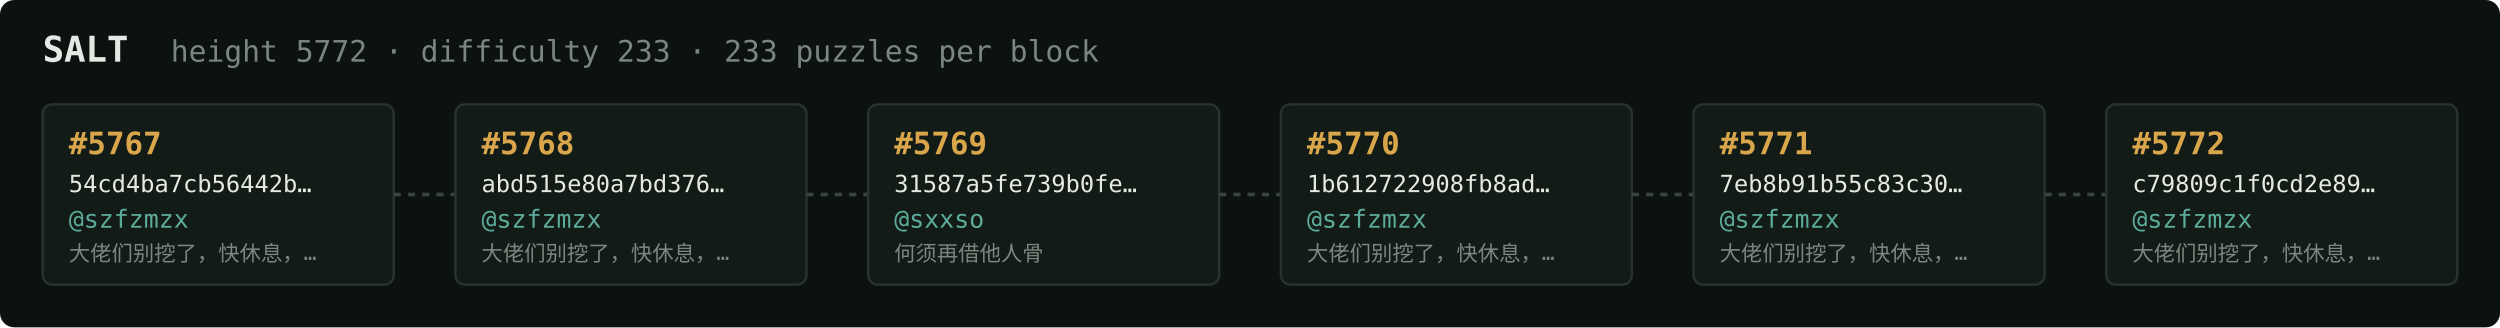
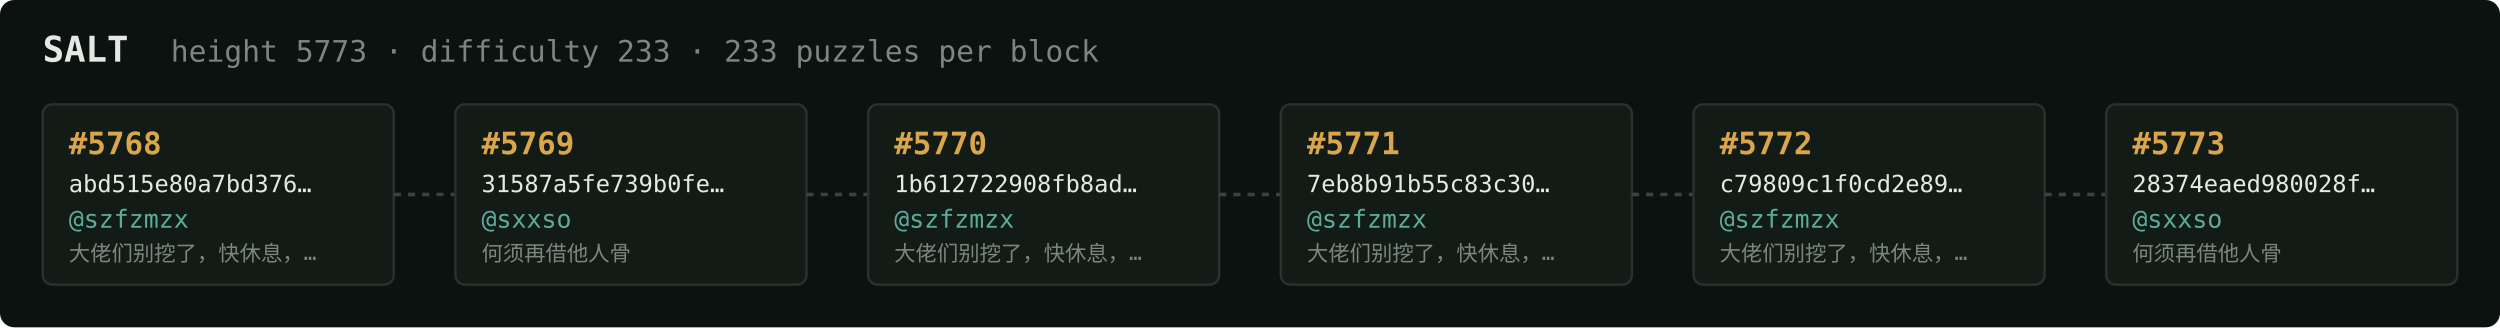
<svg xmlns="http://www.w3.org/2000/svg" width="1054" height="138" viewBox="0 0 1054 138" font-family="ui-monospace,SFMono-Regular,Menlo,monospace">
  <rect fill="#0c1210" width="1054" height="138" rx="6" />
  <text x="18" y="26" fill="#e5e9e3" font-size="15" font-weight="700">SALT</text>
-   <text x="72" y="26" fill="#7a867f" font-size="12.5">height 5772 · difficulty 233 · 233 puzzles per block</text>
+   <text x="72" y="26" fill="#7a867f" font-size="12.5">height 5773 · difficulty 233 · 233 puzzles per block</text>
  <rect x="18" y="44" width="148" height="76" rx="4" fill="#131b17" stroke="#28332e" stroke-width="1" />
-   <text x="29" y="65" fill="#d9a64c" font-size="13" font-weight="700">#5767</text>
-   <text x="29" y="81" fill="#e5e9e3" font-size="10">54cd4ba7cb56442b…</text>
+   <text x="29" y="65" fill="#d9a64c" font-size="13" font-weight="700">#5768</text>
+   <text x="29" y="81" fill="#e5e9e3" font-size="10">abd515e80a7bd376…</text>
  <text x="29" y="96" fill="#5cab9b" font-size="10.5">@szfzmzx</text>
  <text x="29" y="110" fill="#7a867f" font-size="9">大佬们别挖了，快休息，…</text>
  <line x1="166" y1="82.0" x2="192" y2="82.0" stroke="#38443e" stroke-width="1.5" stroke-dasharray="3 3" />
  <rect x="192" y="44" width="148" height="76" rx="4" fill="#131b17" stroke="#28332e" stroke-width="1" />
-   <text x="203" y="65" fill="#d9a64c" font-size="13" font-weight="700">#5768</text>
-   <text x="203" y="81" fill="#e5e9e3" font-size="10">abd515e80a7bd376…</text>
-   <text x="203" y="96" fill="#5cab9b" font-size="10.5">@szfzmzx</text>
-   <text x="203" y="110" fill="#7a867f" font-size="9">大佬们别挖了，快休息，…</text>
+   <text x="203" y="65" fill="#d9a64c" font-size="13" font-weight="700">#5769</text>
+   <text x="203" y="81" fill="#e5e9e3" font-size="10">31587a5fe739b0fe…</text>
+   <text x="203" y="96" fill="#5cab9b" font-size="10.5">@sxxso</text>
+   <text x="203" y="110" fill="#7a867f" font-size="9">何须再借他人骨</text>
  <line x1="340" y1="82.0" x2="366" y2="82.0" stroke="#38443e" stroke-width="1.5" stroke-dasharray="3 3" />
  <rect x="366" y="44" width="148" height="76" rx="4" fill="#131b17" stroke="#28332e" stroke-width="1" />
-   <text x="377" y="65" fill="#d9a64c" font-size="13" font-weight="700">#5769</text>
-   <text x="377" y="81" fill="#e5e9e3" font-size="10">31587a5fe739b0fe…</text>
-   <text x="377" y="96" fill="#5cab9b" font-size="10.5">@sxxso</text>
-   <text x="377" y="110" fill="#7a867f" font-size="9">何须再借他人骨</text>
+   <text x="377" y="65" fill="#d9a64c" font-size="13" font-weight="700">#5770</text>
+   <text x="377" y="81" fill="#e5e9e3" font-size="10">1b612722908fb8ad…</text>
+   <text x="377" y="96" fill="#5cab9b" font-size="10.5">@szfzmzx</text>
+   <text x="377" y="110" fill="#7a867f" font-size="9">大佬们别挖了，快休息，…</text>
  <line x1="514" y1="82.0" x2="540" y2="82.0" stroke="#38443e" stroke-width="1.5" stroke-dasharray="3 3" />
  <rect x="540" y="44" width="148" height="76" rx="4" fill="#131b17" stroke="#28332e" stroke-width="1" />
-   <text x="551" y="65" fill="#d9a64c" font-size="13" font-weight="700">#5770</text>
-   <text x="551" y="81" fill="#e5e9e3" font-size="10">1b612722908fb8ad…</text>
+   <text x="551" y="65" fill="#d9a64c" font-size="13" font-weight="700">#5771</text>
+   <text x="551" y="81" fill="#e5e9e3" font-size="10">7eb8b91b55c83c30…</text>
  <text x="551" y="96" fill="#5cab9b" font-size="10.5">@szfzmzx</text>
  <text x="551" y="110" fill="#7a867f" font-size="9">大佬们别挖了，快休息，…</text>
  <line x1="688" y1="82.0" x2="714" y2="82.0" stroke="#38443e" stroke-width="1.5" stroke-dasharray="3 3" />
  <rect x="714" y="44" width="148" height="76" rx="4" fill="#131b17" stroke="#28332e" stroke-width="1" />
-   <text x="725" y="65" fill="#d9a64c" font-size="13" font-weight="700">#5771</text>
-   <text x="725" y="81" fill="#e5e9e3" font-size="10">7eb8b91b55c83c30…</text>
+   <text x="725" y="65" fill="#d9a64c" font-size="13" font-weight="700">#5772</text>
+   <text x="725" y="81" fill="#e5e9e3" font-size="10">c79809c1f0cd2e89…</text>
  <text x="725" y="96" fill="#5cab9b" font-size="10.5">@szfzmzx</text>
  <text x="725" y="110" fill="#7a867f" font-size="9">大佬们别挖了，快休息，…</text>
  <line x1="862" y1="82.0" x2="888" y2="82.0" stroke="#38443e" stroke-width="1.5" stroke-dasharray="3 3" />
  <rect x="888" y="44" width="148" height="76" rx="4" fill="#131b17" stroke="#28332e" stroke-width="1" />
-   <text x="899" y="65" fill="#d9a64c" font-size="13" font-weight="700">#5772</text>
-   <text x="899" y="81" fill="#e5e9e3" font-size="10">c79809c1f0cd2e89…</text>
-   <text x="899" y="96" fill="#5cab9b" font-size="10.5">@szfzmzx</text>
-   <text x="899" y="110" fill="#7a867f" font-size="9">大佬们别挖了，快休息，…</text>
+   <text x="899" y="65" fill="#d9a64c" font-size="13" font-weight="700">#5773</text>
+   <text x="899" y="81" fill="#e5e9e3" font-size="10">28374eaed980028f…</text>
+   <text x="899" y="96" fill="#5cab9b" font-size="10.5">@sxxso</text>
+   <text x="899" y="110" fill="#7a867f" font-size="9">何须再借他人骨</text>
</svg>
